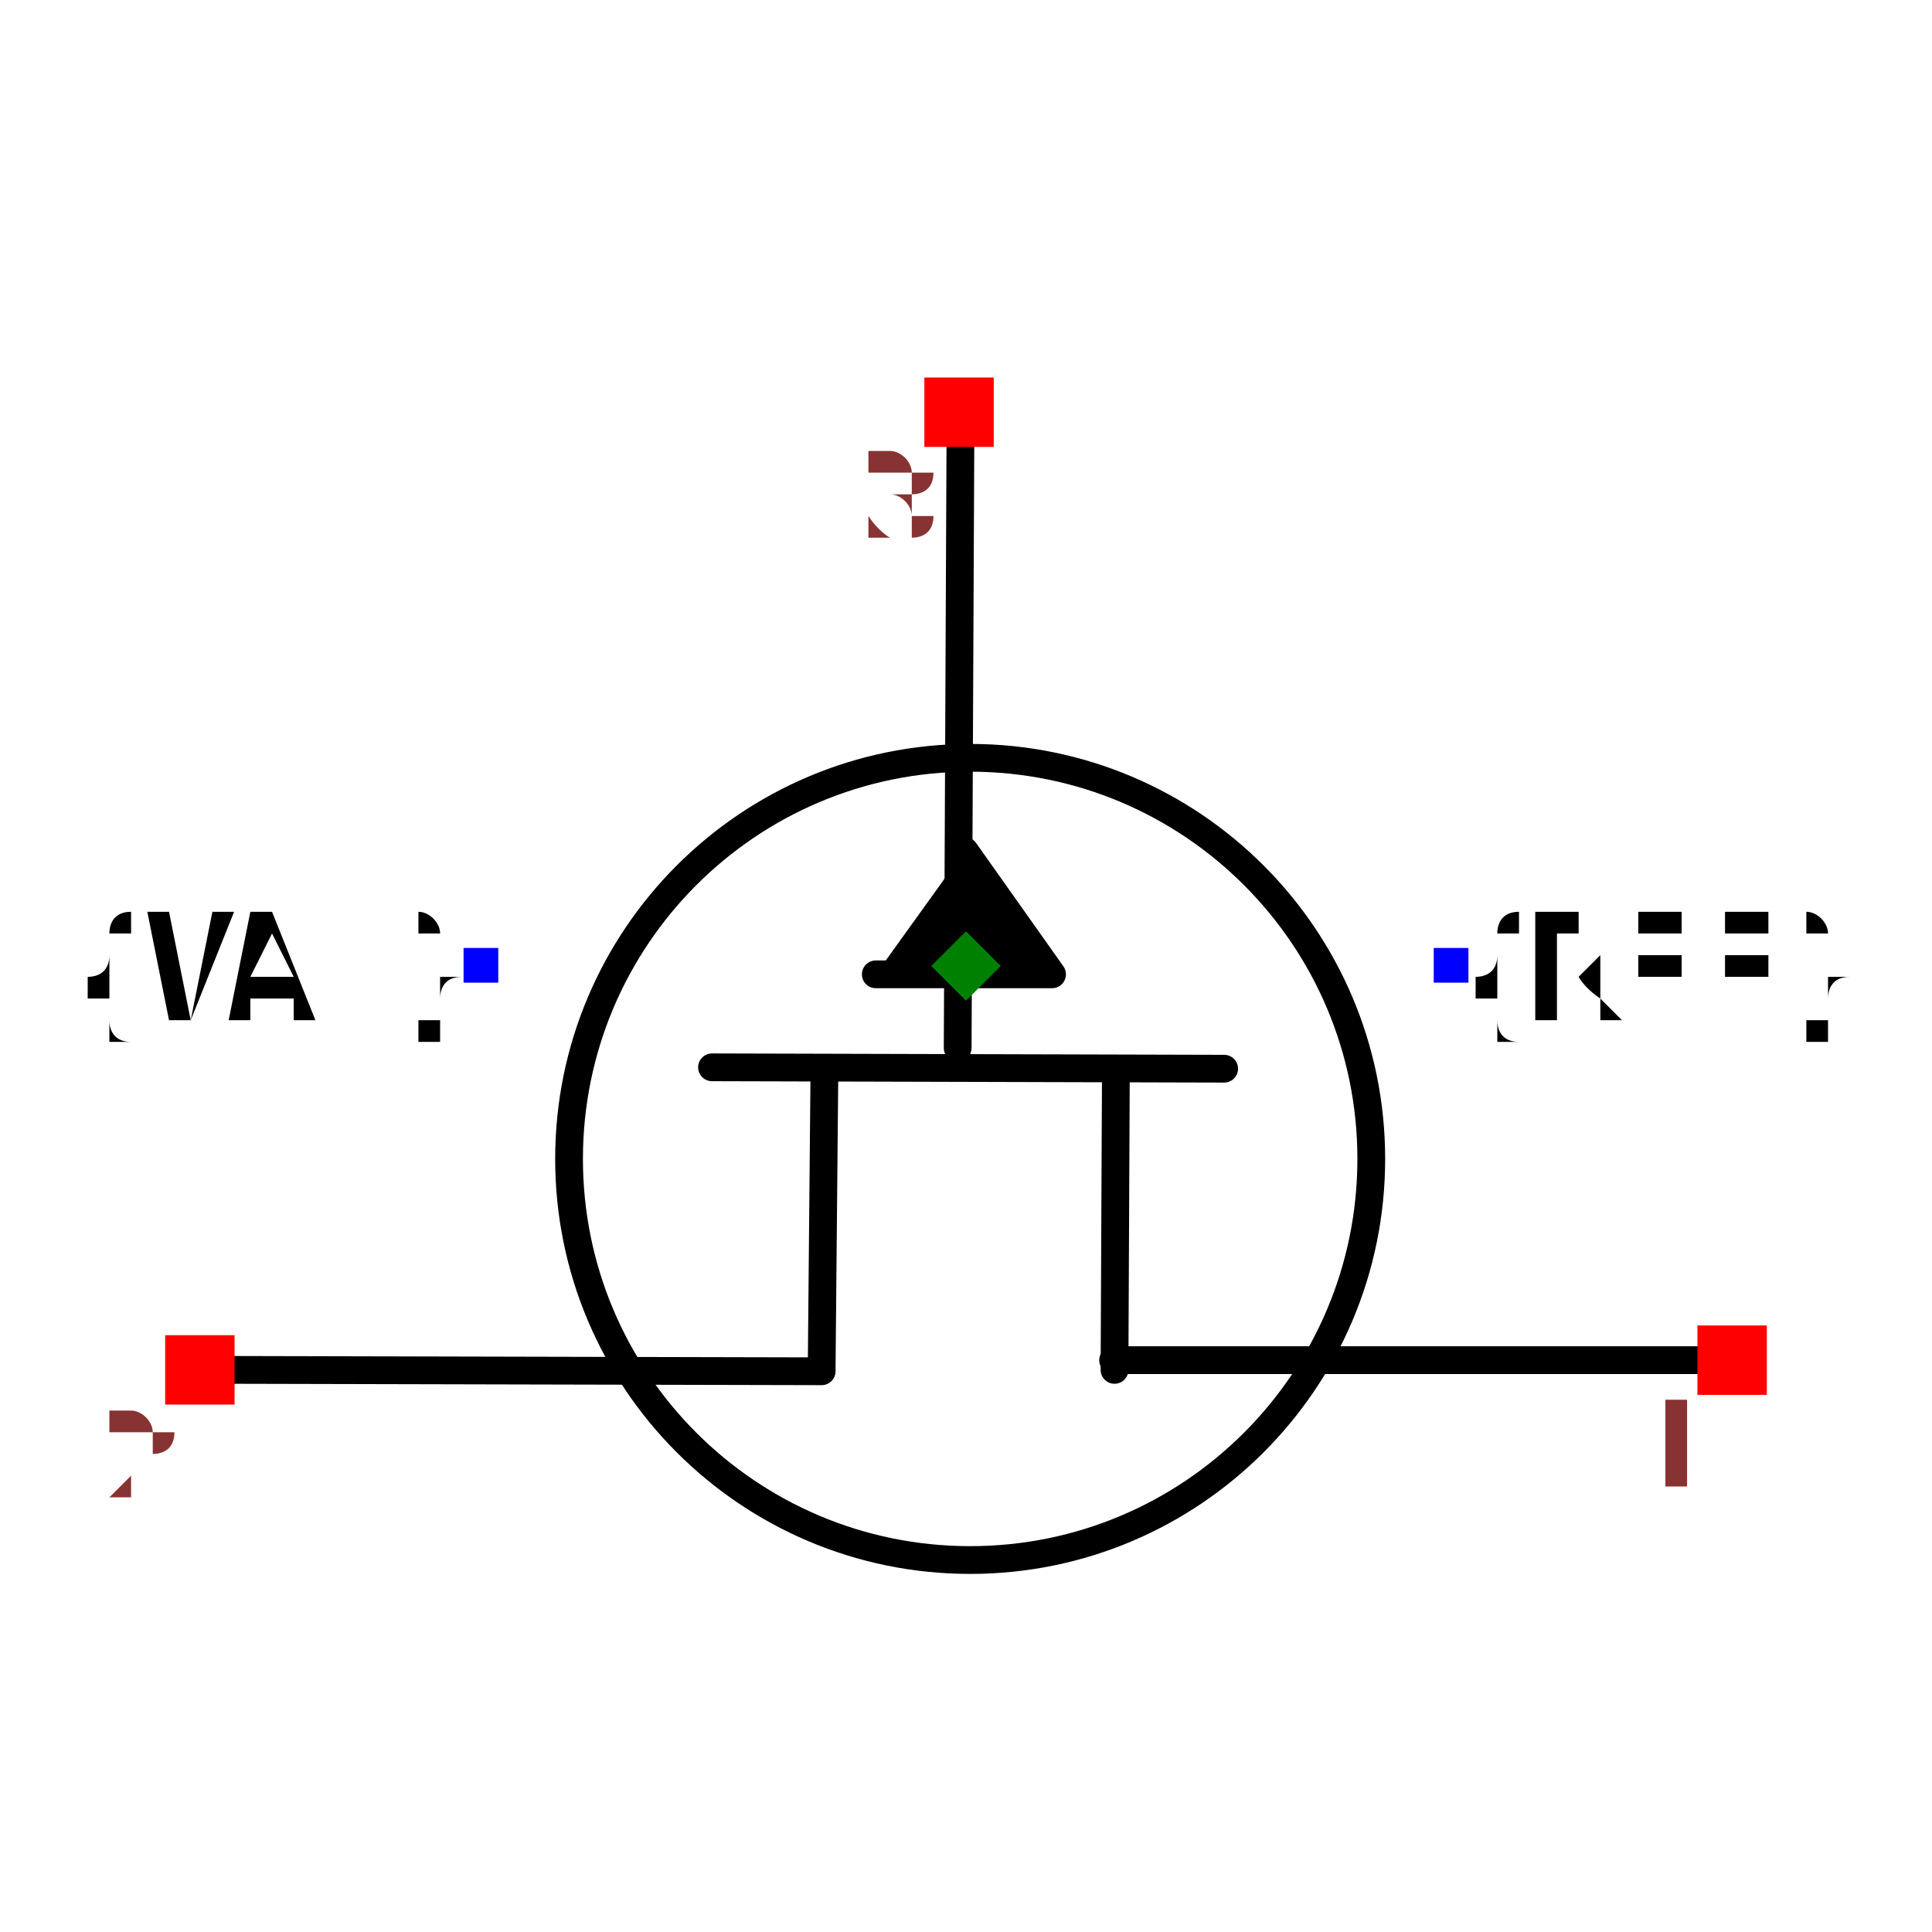
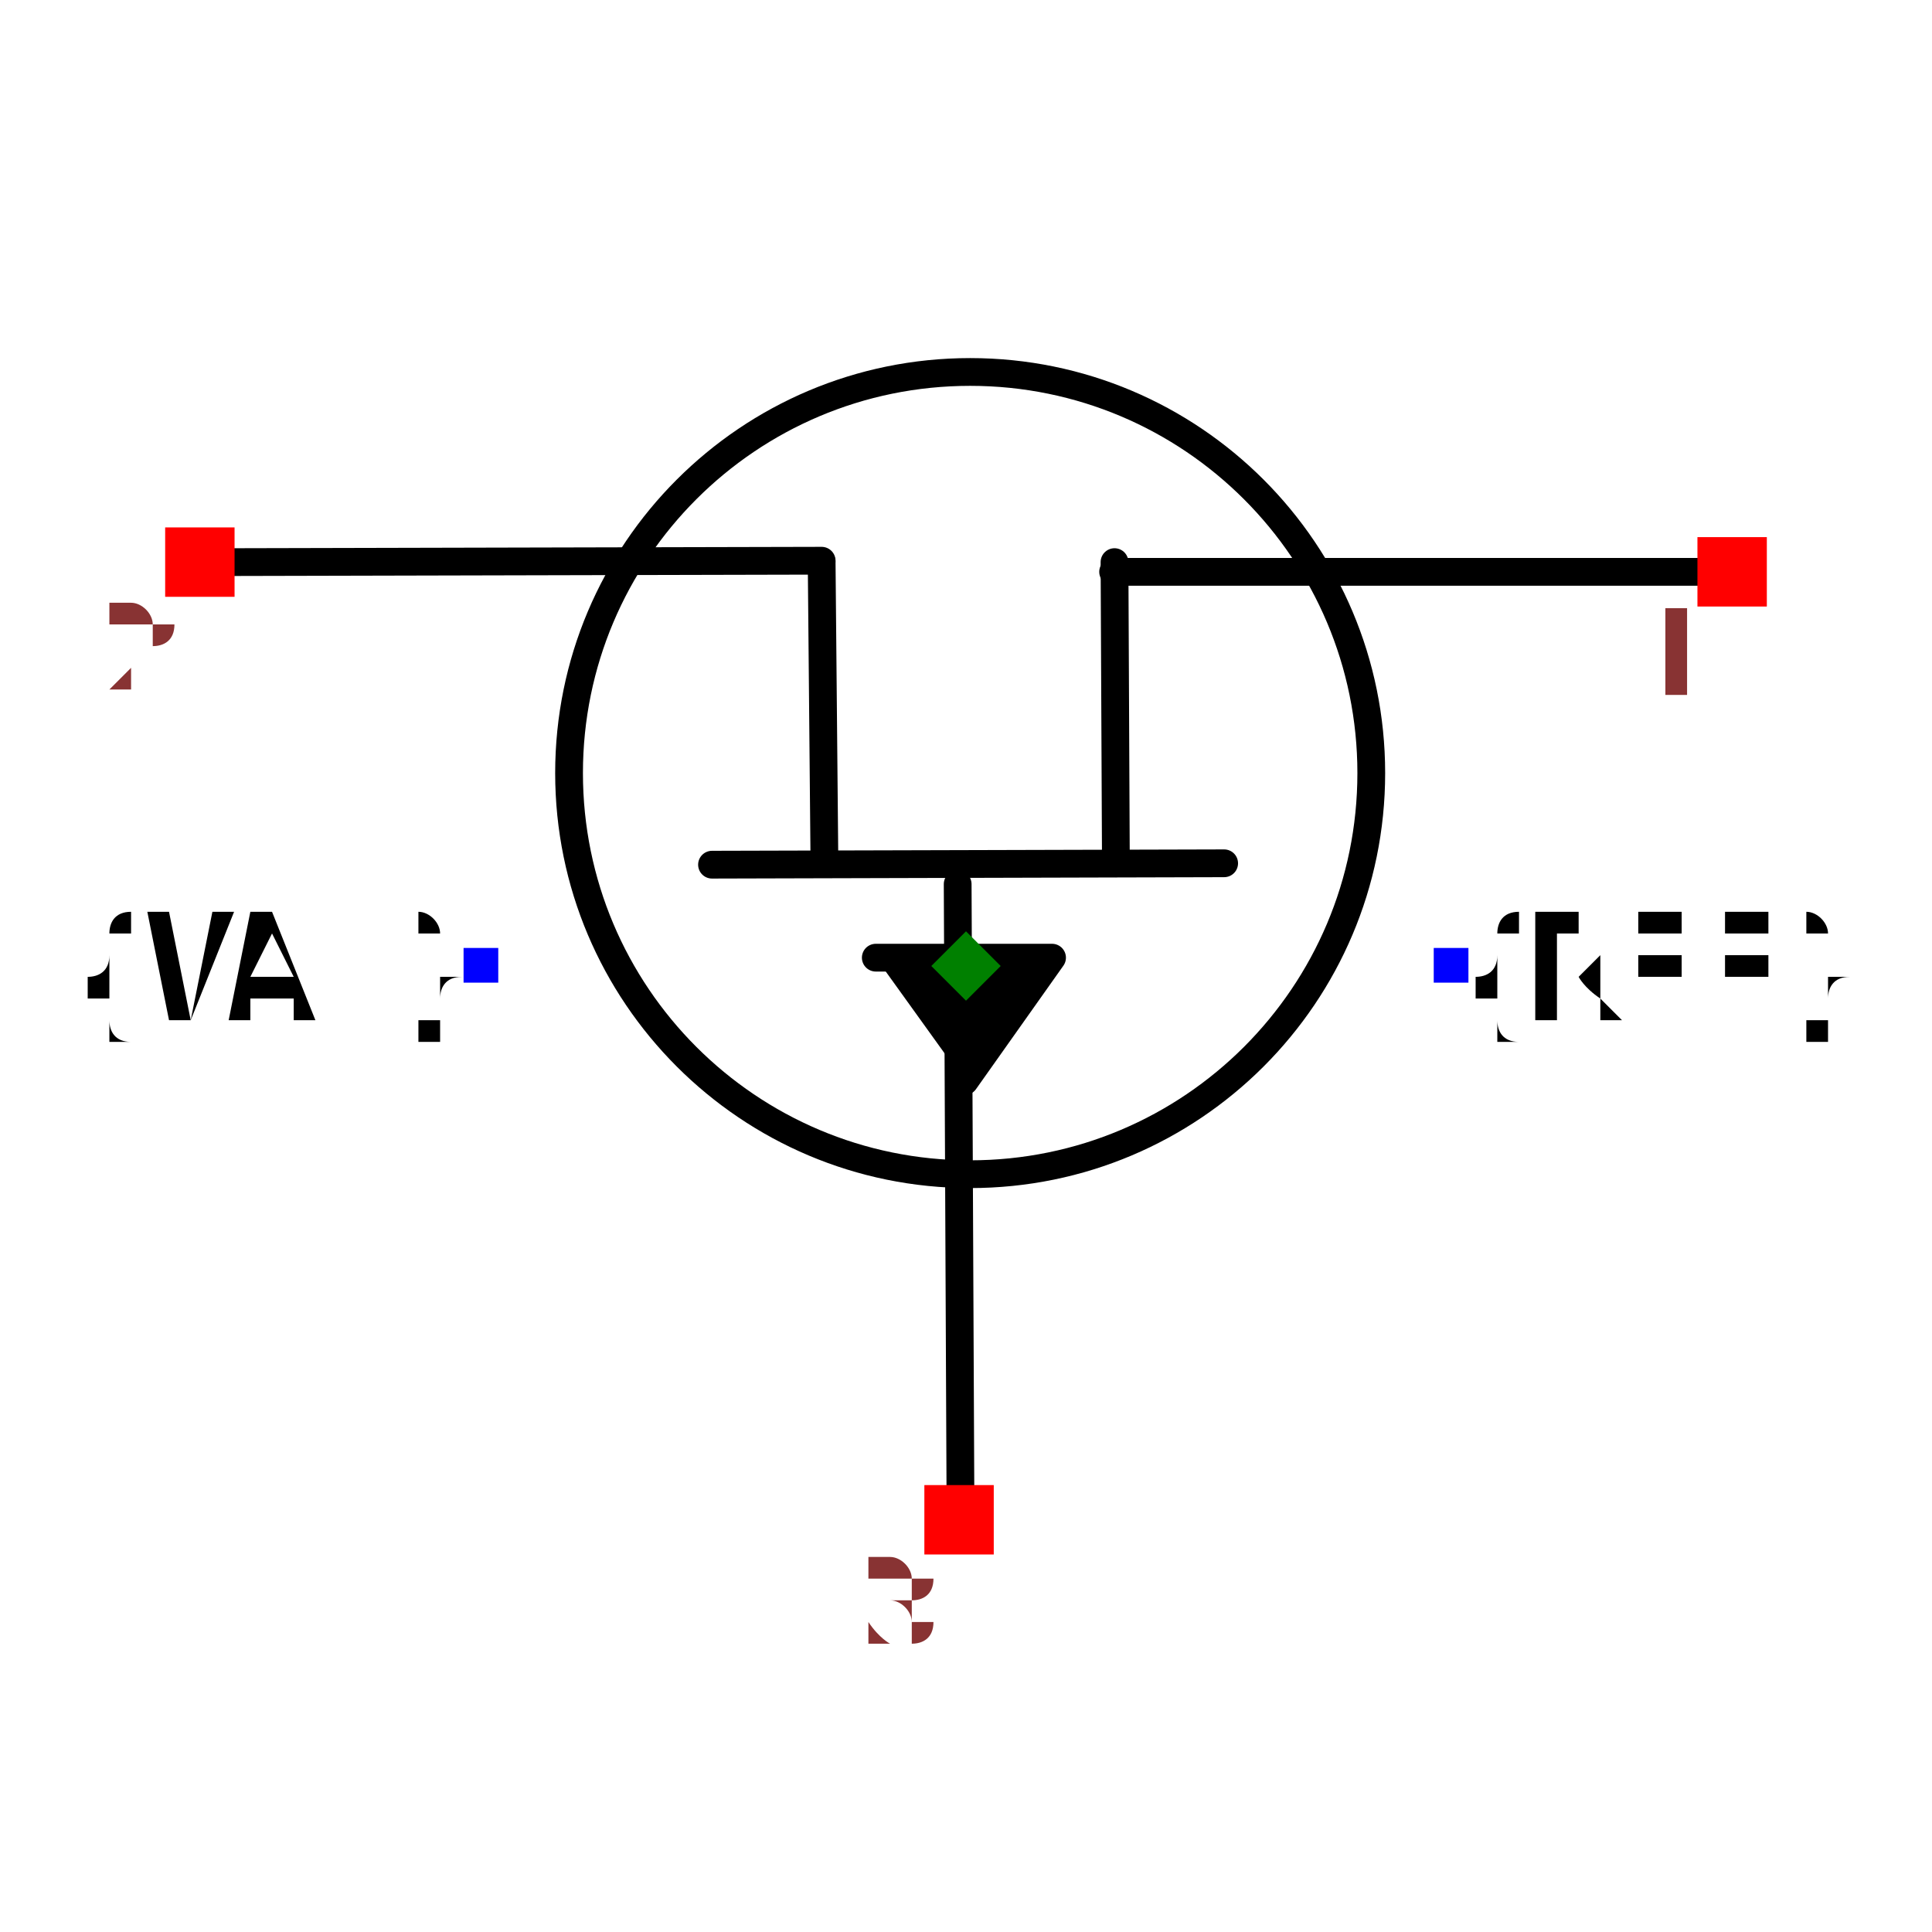
- <svg xmlns="http://www.w3.org/2000/svg" width="150" height="150" viewBox="-0.696 -0.6 1.392 1.2">
-   <path d="M-0.004,-0.385 L-0.006,0.059" fill="none" stroke="black" stroke-width="0.02" stroke-linecap="round" stroke-linejoin="round" />
-   <path d="M0.186,0.074 L-0.183,0.073" fill="none" stroke="black" stroke-width="0.02" stroke-linecap="round" stroke-linejoin="round" />
-   <path d="M0.532,0.284 L0.106,0.284" fill="none" stroke="black" stroke-width="0.02" stroke-linecap="round" stroke-linejoin="round" />
-   <path d="M-0.53,0.291 L-0.104,0.292" fill="none" stroke="black" stroke-width="0.02" stroke-linecap="round" stroke-linejoin="round" />
-   <path d="M0.108,0.074 L0.107,0.291" fill="none" stroke="black" stroke-width="0.02" stroke-linecap="round" stroke-linejoin="round" />
-   <path d="M-0.102,0.074 L-0.104,0.291" fill="none" stroke="black" stroke-width="0.02" stroke-linecap="round" stroke-linejoin="round" />
-   <path d="M-0.065,0.006 L0.062,0.006 L-0.001,-0.083" fill="black" stroke="black" stroke-width="0.02" stroke-linecap="round" stroke-linejoin="round" />
-   <circle cx="0.003" cy="0.139" r="0.289" fill="none" stroke="black" stroke-width="0.02" />
+ <svg xmlns="http://www.w3.org/2000/svg" width="150" height="150" viewBox="-0.6 -0.696 1.2 1.392">
+   <path d="M-0.004,0.385 L-0.006,-0.059" fill="none" stroke="black" stroke-width="0.02" stroke-linecap="round" stroke-linejoin="round" />
+   <path d="M0.186,-0.074 L-0.183,-0.073" fill="none" stroke="black" stroke-width="0.02" stroke-linecap="round" stroke-linejoin="round" />
+   <path d="M0.532,-0.284 L0.106,-0.284" fill="none" stroke="black" stroke-width="0.02" stroke-linecap="round" stroke-linejoin="round" />
+   <path d="M-0.53,-0.291 L-0.104,-0.292" fill="none" stroke="black" stroke-width="0.02" stroke-linecap="round" stroke-linejoin="round" />
+   <path d="M0.108,-0.074 L0.107,-0.291" fill="none" stroke="black" stroke-width="0.02" stroke-linecap="round" stroke-linejoin="round" />
+   <path d="M-0.102,-0.074 L-0.104,-0.291" fill="none" stroke="black" stroke-width="0.02" stroke-linecap="round" stroke-linejoin="round" />
+   <path d="M-0.065,-0.006 L0.062,-0.006 L-0.001,0.083" fill="black" stroke="black" stroke-width="0.02" stroke-linecap="round" stroke-linejoin="round" />
+   <circle cx="0.003" cy="-0.139" r="0.289" fill="none" stroke="black" stroke-width="0.02" />
  <text x="0.35" y="0" dx="0" dy="0.038" text-anchor="start" style="font: 0.1px monospace; fill: black">{REF}</text>
  <rect x="0.337" y="-0.013" width="0.025" height="0.025" fill="blue" />
  <text x="-0.35" y="0" dx="0" dy="0.038" text-anchor="end" style="font: 0.1px monospace; fill: black">{VAL}</text>
  <rect x="-0.362" y="-0.013" width="0.025" height="0.025" fill="blue" />
-   <rect x="0.527" y="0.259" width="0.05" height="0.05" fill="red" />
-   <text x="0.512" y="0.374" text-anchor="middle" style="font: 0.08px monospace; fill: #833;">1</text>
-   <rect x="-0.577" y="0.266" width="0.05" height="0.05" fill="red" />
-   <text x="-0.592" y="0.381" text-anchor="middle" style="font: 0.08px monospace; fill: #833;">2</text>
-   <rect x="-0.03" y="-0.424" width="0.05" height="0.05" fill="red" />
-   <text x="-0.045" y="-0.309" text-anchor="middle" style="font: 0.08px monospace; fill: #833;">3</text>
-   <path d="M 2.7755575615628914e-17 -0.025 L 0.025 5.551115123125783e-17 L 2.7755575615628914e-17 0.025 L -0.025 5.551115123125783e-17 Z" fill="green" />
+   <rect x="0.527" y="-0.309" width="0.05" height="0.05" fill="red" />
+   <text x="0.512" y="-0.194" text-anchor="middle" style="font: 0.08px monospace; fill: #833;">1</text>
+   <rect x="-0.577" y="-0.316" width="0.05" height="0.05" fill="red" />
+   <text x="-0.592" y="-0.201" text-anchor="middle" style="font: 0.08px monospace; fill: #833;">2</text>
+   <rect x="-0.03" y="0.374" width="0.05" height="0.05" fill="red" />
+   <text x="-0.045" y="0.489" text-anchor="middle" style="font: 0.08px monospace; fill: #833;">3</text>
+   <path d="M 2.7755575615628914e-17 -0.025 L 0.025 -5.551115123125783e-17 L 2.7755575615628914e-17 0.025 L -0.025 -5.551115123125783e-17 Z" fill="green" />
</svg>
